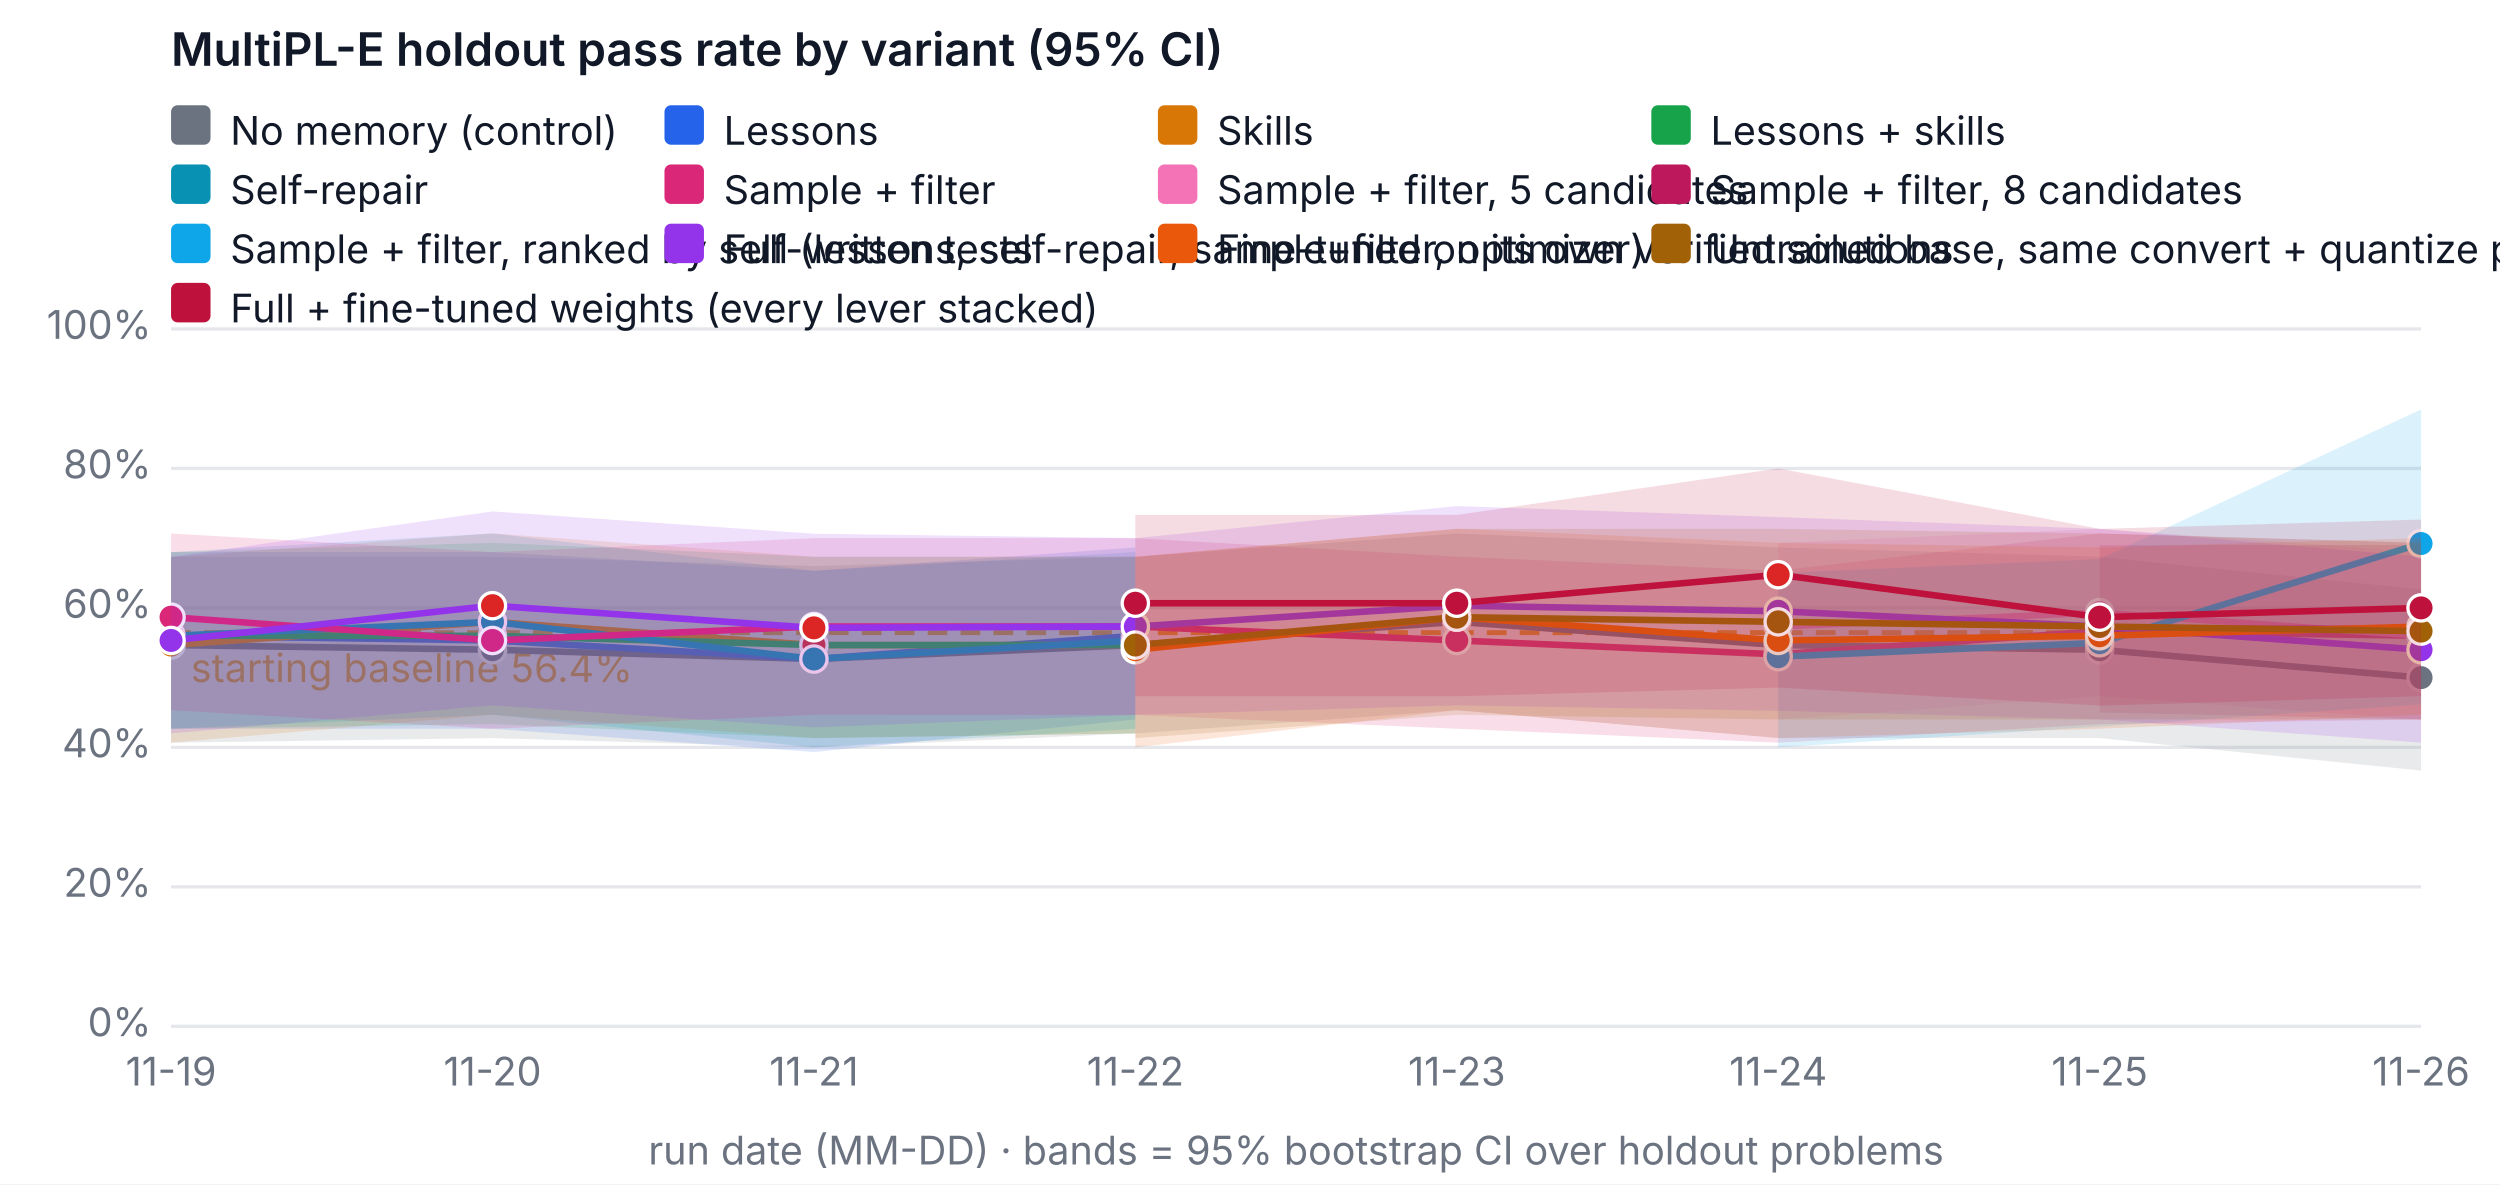
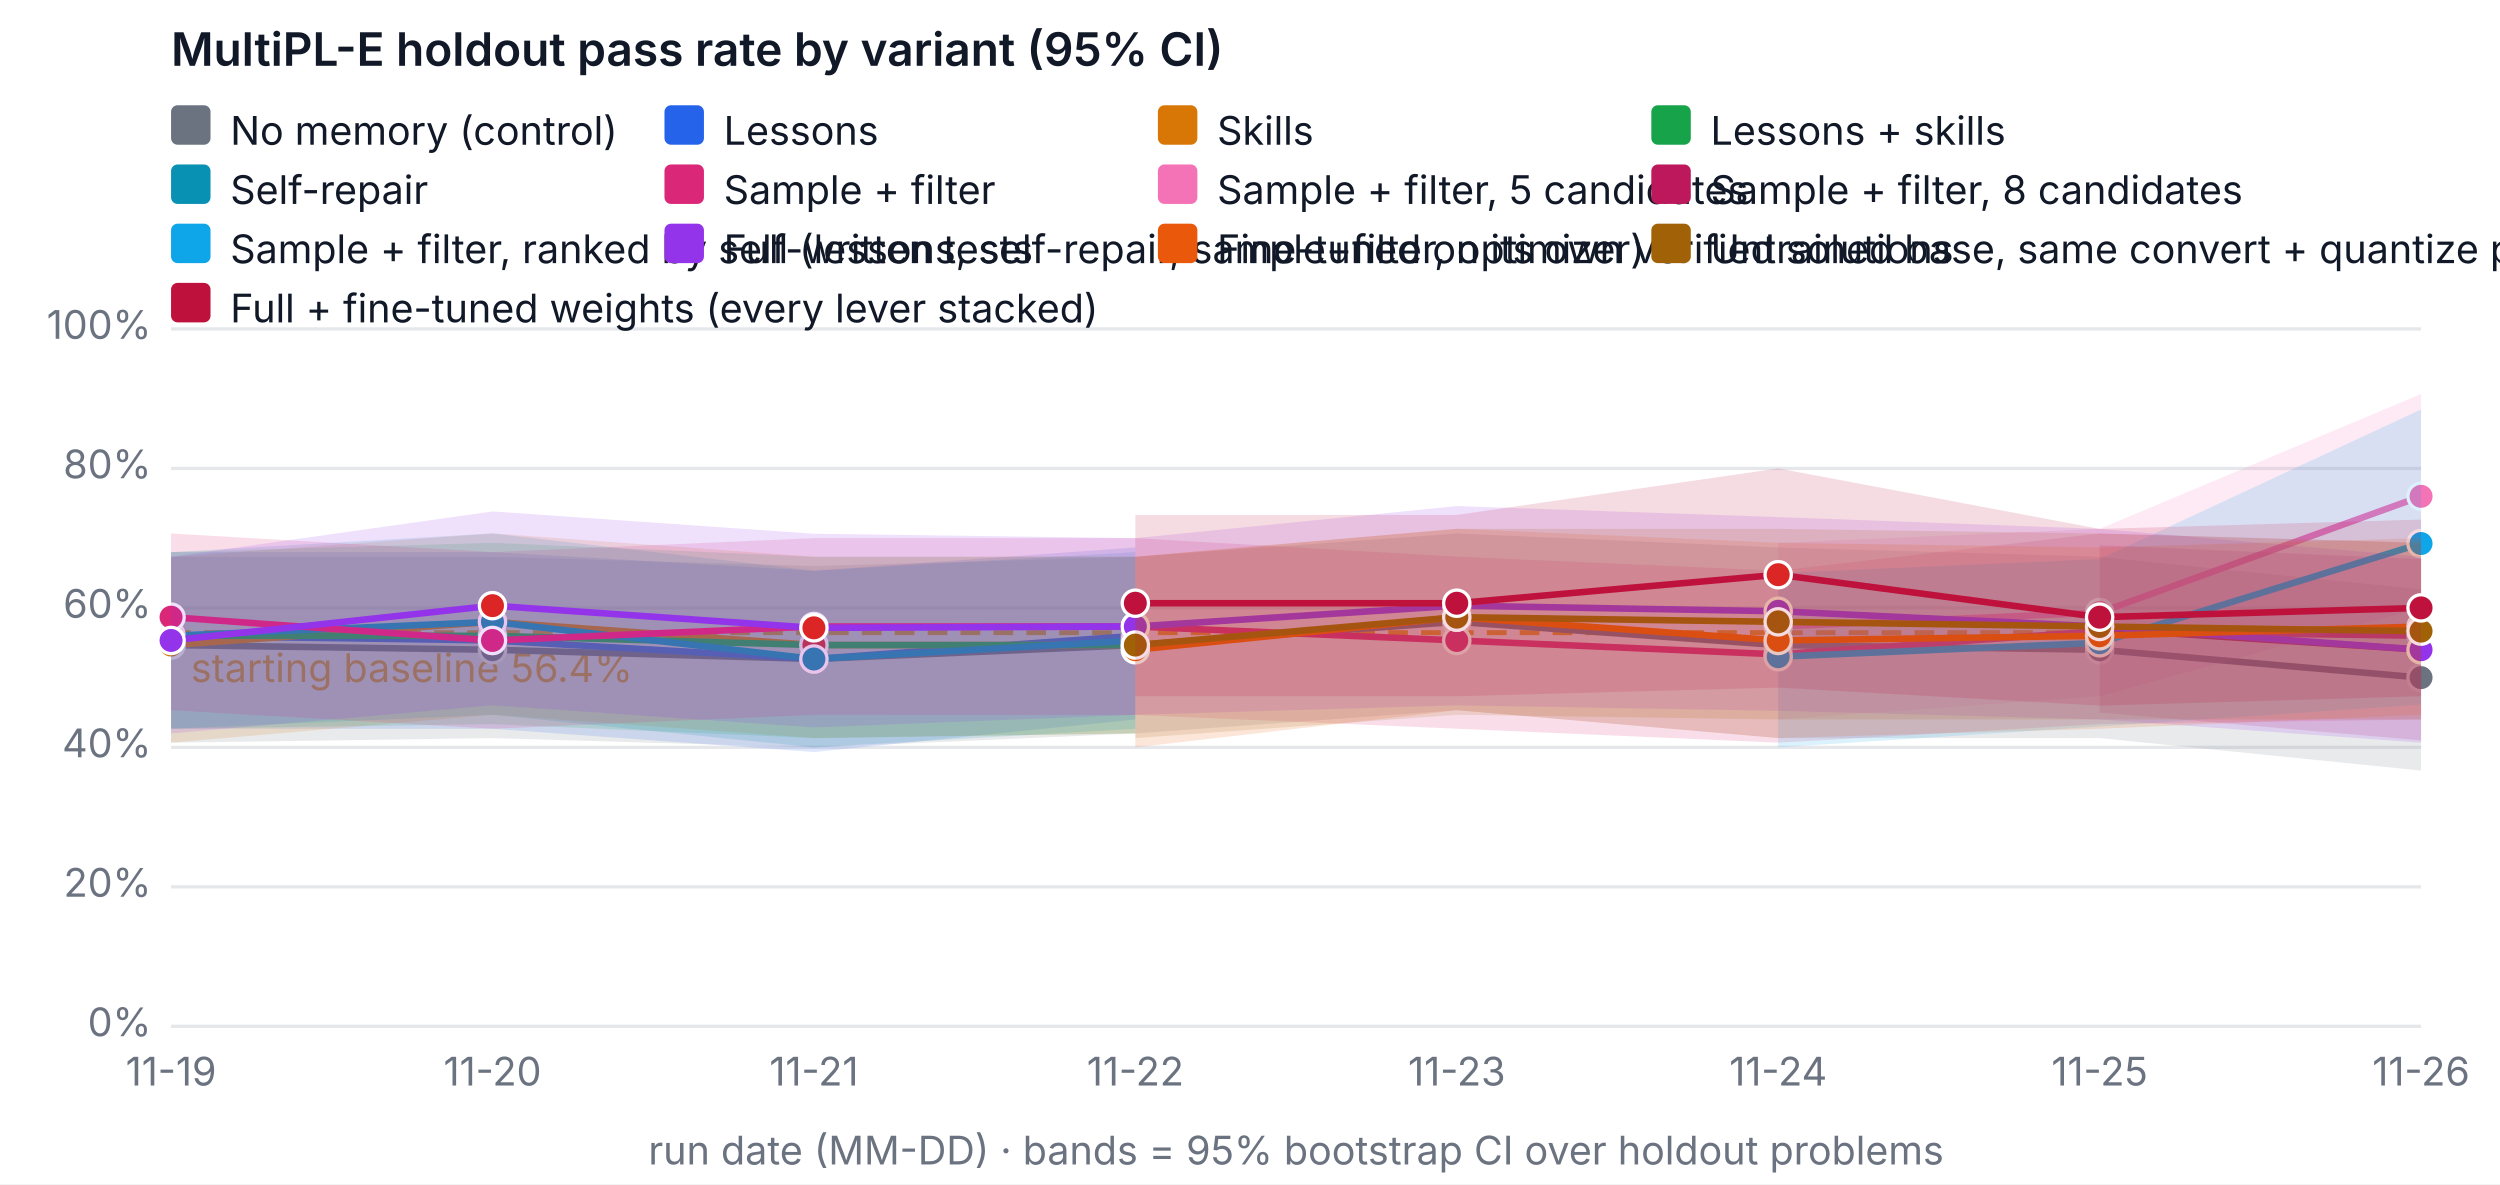
<svg xmlns="http://www.w3.org/2000/svg" width="760" height="360" viewBox="0 0 760 360" font-family="system-ui, -apple-system, Segoe UI, sans-serif" font-size="12" role="img" aria-label="MultiPL-E holdout pass rate by variant (95% CI)">
  <rect width="760" height="360" fill="#ffffff" />
  <text x="52" y="20" fill="#111827" font-size="14" font-weight="600">MultiPL-E holdout pass rate by variant (95% CI)</text>
  <line x1="52" x2="736" y1="312" y2="312" stroke="#e5e7eb" />
  <text x="46" y="315" text-anchor="end" fill="#6b7280">0%</text>
  <line x1="52" x2="736" y1="269.6" y2="269.6" stroke="#e5e7eb" />
  <text x="46" y="272.6" text-anchor="end" fill="#6b7280">20%</text>
  <line x1="52" x2="736" y1="227.2" y2="227.2" stroke="#e5e7eb" />
  <text x="46" y="230.2" text-anchor="end" fill="#6b7280">40%</text>
  <line x1="52" x2="736" y1="184.8" y2="184.8" stroke="#e5e7eb" />
  <text x="46" y="187.8" text-anchor="end" fill="#6b7280">60%</text>
  <line x1="52" x2="736" y1="142.4" y2="142.4" stroke="#e5e7eb" />
  <text x="46" y="145.4" text-anchor="end" fill="#6b7280">80%</text>
  <line x1="52" x2="736" y1="100" y2="100" stroke="#e5e7eb" />
  <text x="46" y="103" text-anchor="end" fill="#6b7280">100%</text>
  <text x="52" y="330" text-anchor="middle" fill="#6b7280">11-19</text>
  <text x="149.714" y="330" text-anchor="middle" fill="#6b7280">11-20</text>
  <text x="247.429" y="330" text-anchor="middle" fill="#6b7280">11-21</text>
  <text x="345.143" y="330" text-anchor="middle" fill="#6b7280">11-22</text>
  <text x="442.857" y="330" text-anchor="middle" fill="#6b7280">11-23</text>
  <text x="540.571" y="330" text-anchor="middle" fill="#6b7280">11-24</text>
  <text x="638.286" y="330" text-anchor="middle" fill="#6b7280">11-25</text>
  <text x="736" y="330" text-anchor="middle" fill="#6b7280">11-26</text>
  <text x="394" y="354" text-anchor="middle" fill="#6b7280">run date (MM-DD) · bands = 95% bootstrap CI over holdout problems</text>
  <line x1="52" x2="736" y1="192.327" y2="192.327" stroke="#f59e0b" stroke-dasharray="6 4" stroke-width="1.5" />
  <text x="58" y="207.327" fill="#f59e0b">starting baseline 56.4%</text>
  <polygon class="band" data-variant="baseline" points="52,169.26 149.714,169.26 247.429,172.08 345.143,169.26 442.857,162.18 540.571,166.42 638.286,169.26 736,179.14 736,234.26 638.286,224.38 540.571,224.38 442.857,215.9 345.143,222.96 247.429,227.242 149.714,224.38 52,225.78" fill="#6b7280" fill-opacity="0.15" stroke="none" />
  <polyline data-variant="baseline" fill="none" stroke="#6b7280" stroke-width="2" points="52,196.1 149.714,197.52 247.429,200.34 345.143,196.1 442.857,189.04 540.571,196.1 638.286,197.52 736,206" />
  <circle cx="52" cy="196.1" r="4" fill="#6b7280" stroke="#ffffff" />
  <circle cx="149.714" cy="197.52" r="4" fill="#6b7280" stroke="#ffffff" />
  <circle cx="247.429" cy="200.34" r="4" fill="#6b7280" stroke="#ffffff" />
  <circle cx="345.143" cy="196.1" r="4" fill="#6b7280" stroke="#ffffff" />
  <circle cx="442.857" cy="189.04" r="4" fill="#6b7280" stroke="#ffffff" />
  <circle cx="540.571" cy="196.1" r="4" fill="#6b7280" stroke="#ffffff" />
  <circle cx="638.286" cy="197.52" r="4" fill="#6b7280" stroke="#ffffff" />
  <circle cx="736" cy="206" r="4" fill="#6b7280" stroke="#ffffff" />
  <polygon class="band" data-variant="lessons" points="52,167.84 149.714,167.84 247.429,173.5 345.143,166.42 345.143,218.72 247.429,228.62 149.714,221.54 52,221.54" fill="#2563eb" fill-opacity="0.15" stroke="none" />
  <polyline data-variant="lessons" fill="none" stroke="#2563eb" stroke-width="2" points="52,193.28 149.714,194.7 247.429,200.34 345.143,193.28" />
  <circle cx="52" cy="193.28" r="4" fill="#2563eb" stroke="#ffffff" />
  <circle cx="149.714" cy="194.7" r="4" fill="#dc2626" stroke="#ffffff" />
  <circle cx="247.429" cy="200.34" r="4" fill="#2563eb" stroke="#ffffff" />
  <circle cx="345.143" cy="193.28" r="4" fill="#dc2626" stroke="#ffffff" />
  <polygon class="band" data-variant="skills" points="52,169.26 149.714,162.158 247.429,169.26 345.143,169.218 345.143,222.96 247.429,224.38 149.714,217.3 52,225.78" fill="#d97706" fill-opacity="0.15" stroke="none" />
  <polyline data-variant="skills" fill="none" stroke="#d97706" stroke-width="2" points="52,196.1 149.714,189.04 247.429,196.1 345.143,196.1" />
  <circle cx="52" cy="196.1" r="4" fill="#d97706" stroke="#ffffff" />
  <circle cx="149.714" cy="189.04" r="4" fill="#dc2626" stroke="#ffffff" />
  <circle cx="247.429" cy="196.1" r="4" fill="#dc2626" stroke="#ffffff" />
  <circle cx="345.143" cy="196.1" r="4" fill="#dc2626" stroke="#ffffff" />
  <polygon class="band" data-variant="lessons-skills" points="52,167.84 149.714,165.02 247.429,169.26 345.143,169.26 345.143,222.96 247.429,224.38 149.714,220.14 52,221.54" fill="#16a34a" fill-opacity="0.15" stroke="none" />
  <polyline data-variant="lessons-skills" fill="none" stroke="#16a34a" stroke-width="2" points="52,193.28 149.714,193.28 247.429,196.1 345.143,196.1" />
  <circle cx="52" cy="193.28" r="4" fill="#16a34a" stroke="#ffffff" />
  <circle cx="149.714" cy="193.28" r="4" fill="#dc2626" stroke="#ffffff" />
  <circle cx="247.429" cy="196.1" r="4" fill="#dc2626" stroke="#ffffff" />
  <circle cx="345.143" cy="196.1" r="4" fill="#dc2626" stroke="#ffffff" />
  <polygon class="band" data-variant="self-repair" points="52,167.84 149.714,162.158 247.429,173.5 345.143,167.84 345.143,221.54 247.429,227.2 149.714,217.3 52,221.54" fill="#0891b2" fill-opacity="0.15" stroke="none" />
  <polyline data-variant="self-repair" fill="none" stroke="#0891b2" stroke-width="2" points="52,193.28 149.714,189.04 247.429,200.34 345.143,194.7" />
  <circle cx="52" cy="193.28" r="4" fill="#0891b2" stroke="#ffffff" />
  <circle cx="149.714" cy="189.04" r="4" fill="#0891b2" stroke="#ffffff" />
  <circle cx="247.429" cy="200.34" r="4" fill="#0891b2" stroke="#ffffff" />
  <circle cx="345.143" cy="194.7" r="4" fill="#0891b2" stroke="#ffffff" />
  <polygon class="band" data-variant="sample-filter" points="52,162.18 149.714,167.84 247.429,163.6 345.143,163.6 442.857,169.218 540.571,173.5 638.286,162.18 736,165.02 736,218.72 638.286,220.14 540.571,225.78 442.857,221.54 345.143,217.342 247.429,217.3 149.714,221.54 52,215.9" fill="#db2777" fill-opacity="0.15" stroke="none" />
  <polyline data-variant="sample-filter" fill="none" stroke="#db2777" stroke-width="2" points="52,187.62 149.714,194.7 247.429,190.46 345.143,190.46 442.857,194.7 540.571,198.94 638.286,191.86 736,193.28" />
  <circle cx="52" cy="187.62" r="4" fill="#db2777" stroke="#ffffff" />
  <circle cx="149.714" cy="194.7" r="4" fill="#db2777" stroke="#ffffff" />
  <circle cx="247.429" cy="190.46" r="4" fill="#db2777" stroke="#ffffff" />
  <circle cx="345.143" cy="190.46" r="4" fill="#db2777" stroke="#ffffff" />
  <circle cx="442.857" cy="194.7" r="4" fill="#db2777" stroke="#ffffff" />
  <circle cx="540.571" cy="198.94" r="4" fill="#db2777" stroke="#ffffff" />
  <circle cx="638.286" cy="191.86" r="4" fill="#db2777" stroke="#ffffff" />
  <circle cx="736" cy="193.28" r="4" fill="#db2777" stroke="#ffffff" />
-   <polygon class="band" data-variant="sample-filter-5" points="540.571,165.02 638.286,160.78 736,167.84 736,218.762 638.286,211.66 540.571,218.72" fill="#f472b6" fill-opacity="0.15" stroke="none" />
-   <polyline data-variant="sample-filter-5" fill="none" stroke="#f472b6" stroke-width="2" points="540.571,190.46 638.286,186.22 736,193.28" />
+   <polygon class="band" data-variant="sample-filter-5" points="540.571,165.02 638.286,160.78 736,119.78 736,184.8 638.286,211.66 540.571,218.72" fill="#f472b6" fill-opacity="0.15" stroke="none" />
+   <polyline data-variant="sample-filter-5" fill="none" stroke="#f472b6" stroke-width="2" points="540.571,190.46 638.286,186.22 736,150.88" />
  <circle cx="540.571" cy="190.46" r="4" fill="#f472b6" stroke="#ffffff" />
  <circle cx="638.286" cy="186.22" r="4" fill="#f472b6" stroke="#ffffff" />
-   <circle cx="736" cy="193.28" r="4" fill="#f472b6" stroke="#ffffff" />
-   <polygon class="band" data-variant="sample-filter-8" points="638.286,165.72 736,165.678 736,218.72 638.286,216.6" fill="#be185d" fill-opacity="0.15" stroke="none" />
-   <polyline data-variant="sample-filter-8" fill="none" stroke="#be185d" stroke-width="2" points="638.286,191.16 736,191.16" />
+   <circle cx="736" cy="150.88" r="4" fill="#f472b6" stroke="#ffffff" />
+   <polygon class="band" data-variant="sample-filter-8" points="638.286,165.72 736,169.96 736,225.08 638.286,216.6" fill="#be185d" fill-opacity="0.15" stroke="none" />
+   <polyline data-variant="sample-filter-8" fill="none" stroke="#be185d" stroke-width="2" points="638.286,191.16 736,197.52" />
  <circle cx="638.286" cy="191.16" r="4" fill="#be185d" stroke="#ffffff" />
-   <circle cx="736" cy="191.16" r="4" fill="#be185d" stroke="#ffffff" />
+   <circle cx="736" cy="197.52" r="4" fill="#be185d" stroke="#ffffff" />
  <polygon class="band" data-variant="sample-filter-tests" points="540.571,174.2 638.286,169.96 736,124.465 736,214.162 638.286,220.84 540.571,227.2" fill="#0ea5e9" fill-opacity="0.15" stroke="none" />
  <polyline data-variant="sample-filter-tests" fill="none" stroke="#0ea5e9" stroke-width="2" points="540.571,199.64 638.286,195.4 736,165.232" />
  <circle cx="540.571" cy="199.64" r="4" fill="#0ea5e9" stroke="#ffffff" />
  <circle cx="638.286" cy="195.4" r="4" fill="#0ea5e9" stroke="#ffffff" />
  <circle cx="736" cy="165.232" r="4" fill="#0ea5e9" stroke="#ffffff" />
  <polygon class="band" data-variant="full" points="52,169.26 149.714,155.48 247.429,162.264 345.143,163.6 442.857,153.848 540.571,157.198 638.286,160.78 736,169.26 736,225.78 638.286,218.72 540.571,216.091 442.857,214.416 345.143,217.3 247.429,221.137 149.714,214.416 52,222.96" fill="#9333ea" fill-opacity="0.15" stroke="none" />
  <polyline data-variant="full" fill="none" stroke="#9333ea" stroke-width="2" points="52,194.7 149.714,184.122 247.429,190.863 345.143,190.46 442.857,184.122 540.571,185.818 638.286,190.46 736,197.52" />
  <circle cx="52" cy="194.7" r="4" fill="#9333ea" stroke="#ffffff" />
  <circle cx="149.714" cy="184.122" r="4" fill="#dc2626" stroke="#ffffff" />
  <circle cx="247.429" cy="190.863" r="4" fill="#dc2626" stroke="#ffffff" />
  <circle cx="345.143" cy="190.46" r="4" fill="#9333ea" stroke="#ffffff" />
  <circle cx="442.857" cy="184.122" r="4" fill="#9333ea" stroke="#ffffff" />
  <circle cx="540.571" cy="185.818" r="4" fill="#9333ea" stroke="#ffffff" />
  <circle cx="638.286" cy="190.46" r="4" fill="#9333ea" stroke="#ffffff" />
  <circle cx="736" cy="197.52" r="4" fill="#9333ea" stroke="#ffffff" />
  <polygon class="band" data-variant="finetune" points="345.143,169.26 442.857,160.738 540.571,165.02 638.286,166.42 736,163.6 736,217.3 638.286,221.54 540.571,224.38 442.857,215.9 345.143,227.2" fill="#ea580c" fill-opacity="0.15" stroke="none" />
  <polyline data-variant="finetune" fill="none" stroke="#ea580c" stroke-width="2" points="345.143,197.52 442.857,187.62 540.571,194.7 638.286,193.28 736,190.46" />
  <circle cx="345.143" cy="197.52" r="4" fill="#ea580c" stroke="#ffffff" />
  <circle cx="442.857" cy="187.62" r="4" fill="#ea580c" stroke="#ffffff" />
  <circle cx="540.571" cy="194.7" r="4" fill="#ea580c" stroke="#ffffff" />
  <circle cx="638.286" cy="193.28" r="4" fill="#ea580c" stroke="#ffffff" />
  <circle cx="736" cy="190.46" r="4" fill="#ea580c" stroke="#ffffff" />
  <polygon class="band" data-variant="finetune-base" points="345.143,169.26 442.857,160.78 540.571,160.78 638.286,162.18 736,165.02 736,218.72 638.286,218.72 540.571,218.72 442.857,217.3 345.143,224.38" fill="#a16207" fill-opacity="0.15" stroke="none" />
  <polyline data-variant="finetune-base" fill="none" stroke="#a16207" stroke-width="2" points="345.143,196.1 442.857,187.62 540.571,189.04 638.286,190.46 736,191.86" />
  <circle cx="345.143" cy="196.1" r="4" fill="#a16207" stroke="#ffffff" />
  <circle cx="442.857" cy="187.62" r="4" fill="#a16207" stroke="#ffffff" />
  <circle cx="540.571" cy="189.04" r="4" fill="#a16207" stroke="#ffffff" />
  <circle cx="638.286" cy="190.46" r="4" fill="#a16207" stroke="#ffffff" />
  <circle cx="736" cy="191.86" r="4" fill="#a16207" stroke="#ffffff" />
  <polygon class="band" data-variant="full-finetuned" points="345.143,156.54 442.857,156.54 540.571,142.4 638.286,160.78 736,157.94 736,211.66 638.286,214.522 540.571,209.032 442.857,211.66 345.143,211.66" fill="#be123c" fill-opacity="0.15" stroke="none" />
  <polyline data-variant="full-finetuned" fill="none" stroke="#be123c" stroke-width="2" points="345.143,183.38 442.857,183.38 540.571,174.709 638.286,187.62 736,184.8" />
  <circle cx="345.143" cy="183.38" r="4" fill="#be123c" stroke="#ffffff" />
  <circle cx="442.857" cy="183.38" r="4" fill="#be123c" stroke="#ffffff" />
  <circle cx="540.571" cy="174.709" r="4" fill="#dc2626" stroke="#ffffff" />
  <circle cx="638.286" cy="187.62" r="4" fill="#be123c" stroke="#ffffff" />
  <circle cx="736" cy="184.8" r="4" fill="#be123c" stroke="#ffffff" />
  <rect x="52" y="32" width="12" height="12" rx="2" fill="#6b7280" />
  <text x="70" y="44" fill="#111827">No memory (control)</text>
  <rect x="202" y="32" width="12" height="12" rx="2" fill="#2563eb" />
  <text x="220" y="44" fill="#111827">Lessons</text>
  <rect x="352" y="32" width="12" height="12" rx="2" fill="#d97706" />
  <text x="370" y="44" fill="#111827">Skills</text>
  <rect x="502" y="32" width="12" height="12" rx="2" fill="#16a34a" />
  <text x="520" y="44" fill="#111827">Lessons + skills</text>
  <rect x="52" y="50" width="12" height="12" rx="2" fill="#0891b2" />
  <text x="70" y="62" fill="#111827">Self-repair</text>
  <rect x="202" y="50" width="12" height="12" rx="2" fill="#db2777" />
  <text x="220" y="62" fill="#111827">Sample + filter</text>
  <rect x="352" y="50" width="12" height="12" rx="2" fill="#f472b6" />
  <text x="370" y="62" fill="#111827">Sample + filter, 5 candidates</text>
  <rect x="502" y="50" width="12" height="12" rx="2" fill="#be185d" />
  <text x="520" y="62" fill="#111827">Sample + filter, 8 candidates</text>
  <rect x="52" y="68" width="12" height="12" rx="2" fill="#0ea5e9" />
  <text x="70" y="80" fill="#111827">Sample + filter, ranked by self-written tests</text>
  <rect x="202" y="68" width="12" height="12" rx="2" fill="#9333ea" />
  <text x="220" y="80" fill="#111827">Full (lessons, self-repair, sample+filter, optimizer)</text>
  <rect x="352" y="68" width="12" height="12" rx="2" fill="#ea580c" />
  <text x="370" y="80" fill="#111827">Fine-tuned on its own verified solutions</text>
  <rect x="502" y="68" width="12" height="12" rx="2" fill="#a16207" />
  <text x="520" y="80" fill="#111827">Untrained base, same convert + quantize pipeline (fine-tuning's reference)</text>
  <rect x="52" y="86" width="12" height="12" rx="2" fill="#be123c" />
  <text x="70" y="98" fill="#111827">Full + fine-tuned weights (every lever stacked)</text>
</svg>
